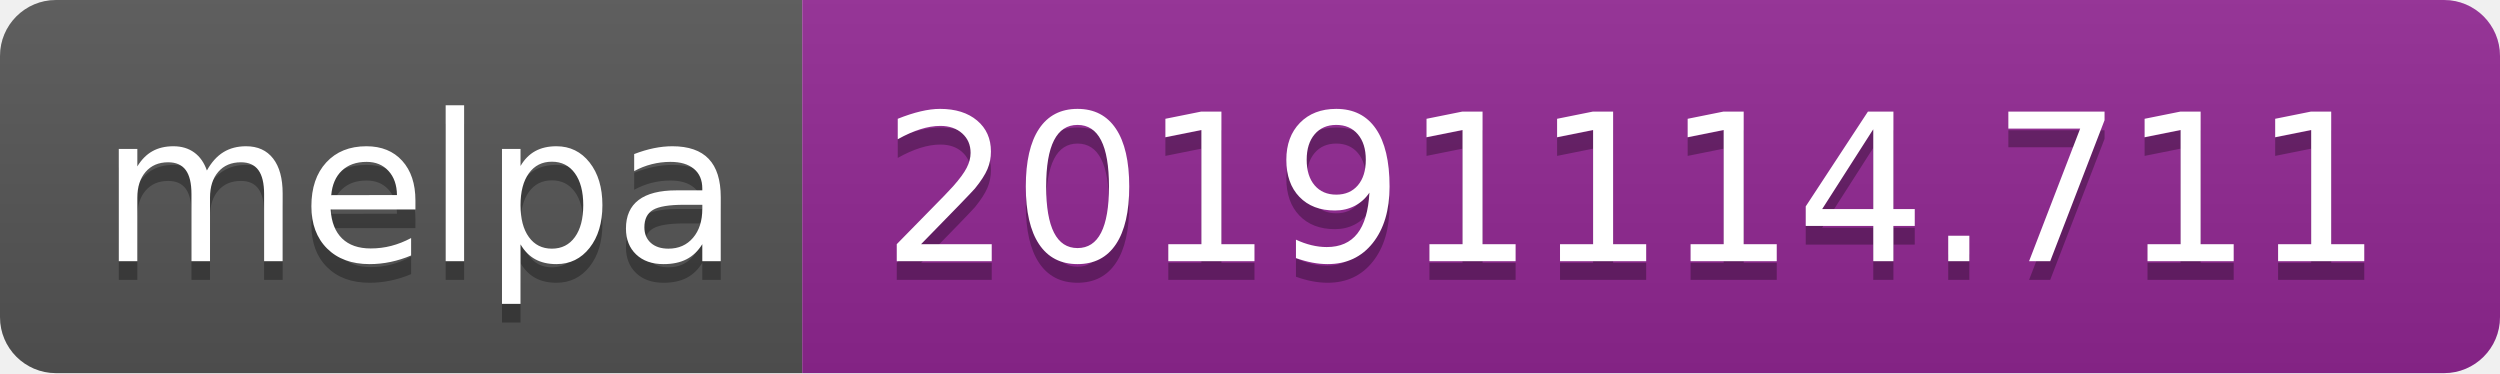
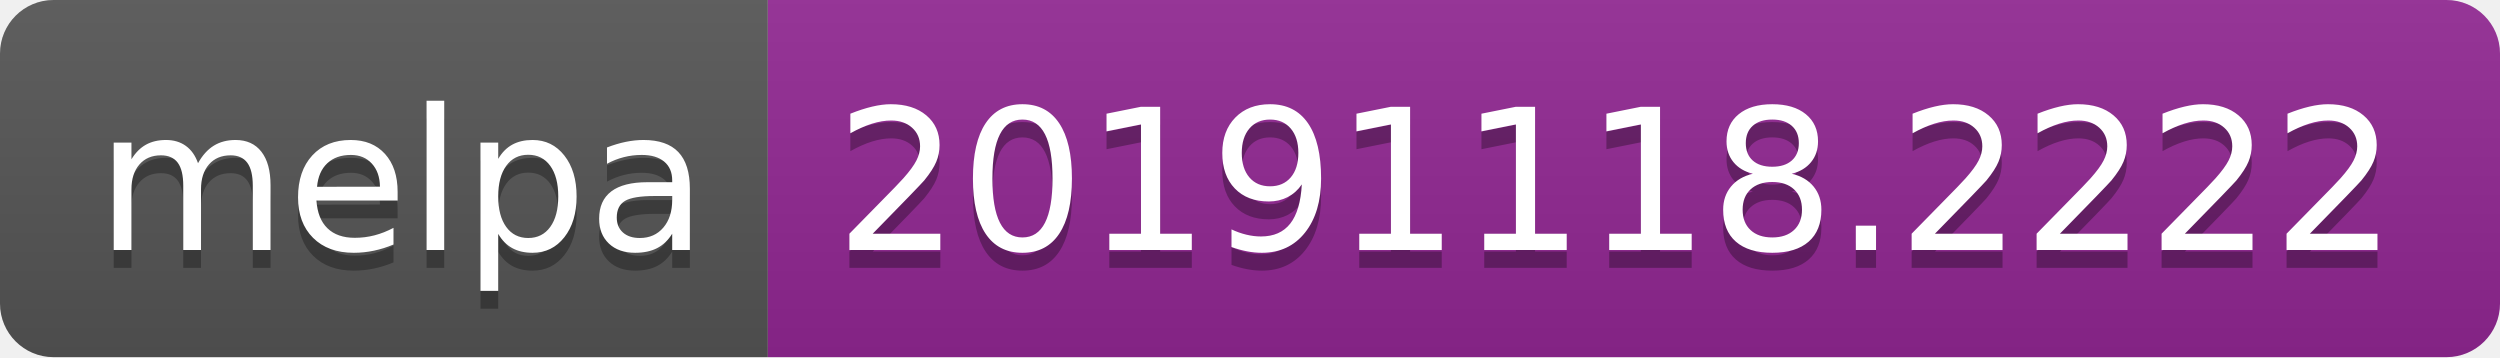
- <svg xmlns="http://www.w3.org/2000/svg" width="134" height="20">
+ <svg xmlns="http://www.w3.org/2000/svg" width="140" height="20">
  <linearGradient id="b" x2="0" y2="100%">
    <stop offset="0" stop-color="#bbb" stop-opacity=".1" />
    <stop offset="1" stop-opacity=".1" />
  </linearGradient>
  <clipPath id="a">
-     <rect width="134" height="20" rx="3" fill="#fff" />
+     <rect width="140" height="20" rx="3" fill="#fff" />
  </clipPath>
  <g clip-path="url(#a)">
    <path fill="#555" d="M0 0h43v20H0z" />
-     <path fill="#922793" d="M43 0h91v20H43z" />
-     <path fill="url(#b)" d="M0 0h134v20H0z" />
+     <path fill="#922793" d="M43 0h97v20H43z" />
+     <path fill="url(#b)" d="M0 0h140v20H0z" />
  </g>
  <g fill="#fff" text-anchor="middle" font-family="DejaVu Sans,Verdana,Geneva,sans-serif" font-size="110">
    <text x="225" y="150" fill="#010101" fill-opacity=".3" transform="scale(.1)" textLength="330">melpa</text>
    <text x="225" y="140" transform="scale(.1)" textLength="330">melpa</text>
-     <text x="875" y="150" fill="#010101" fill-opacity=".3" transform="scale(.1)" textLength="810">20191114.711</text>
-     <text x="875" y="140" transform="scale(.1)" textLength="810">20191114.711</text>
+     <text x="905" y="150" fill="#010101" fill-opacity=".3" transform="scale(.1)" textLength="870">20191118.2222</text>
+     <text x="905" y="140" transform="scale(.1)" textLength="870">20191118.2222</text>
  </g>
</svg>
